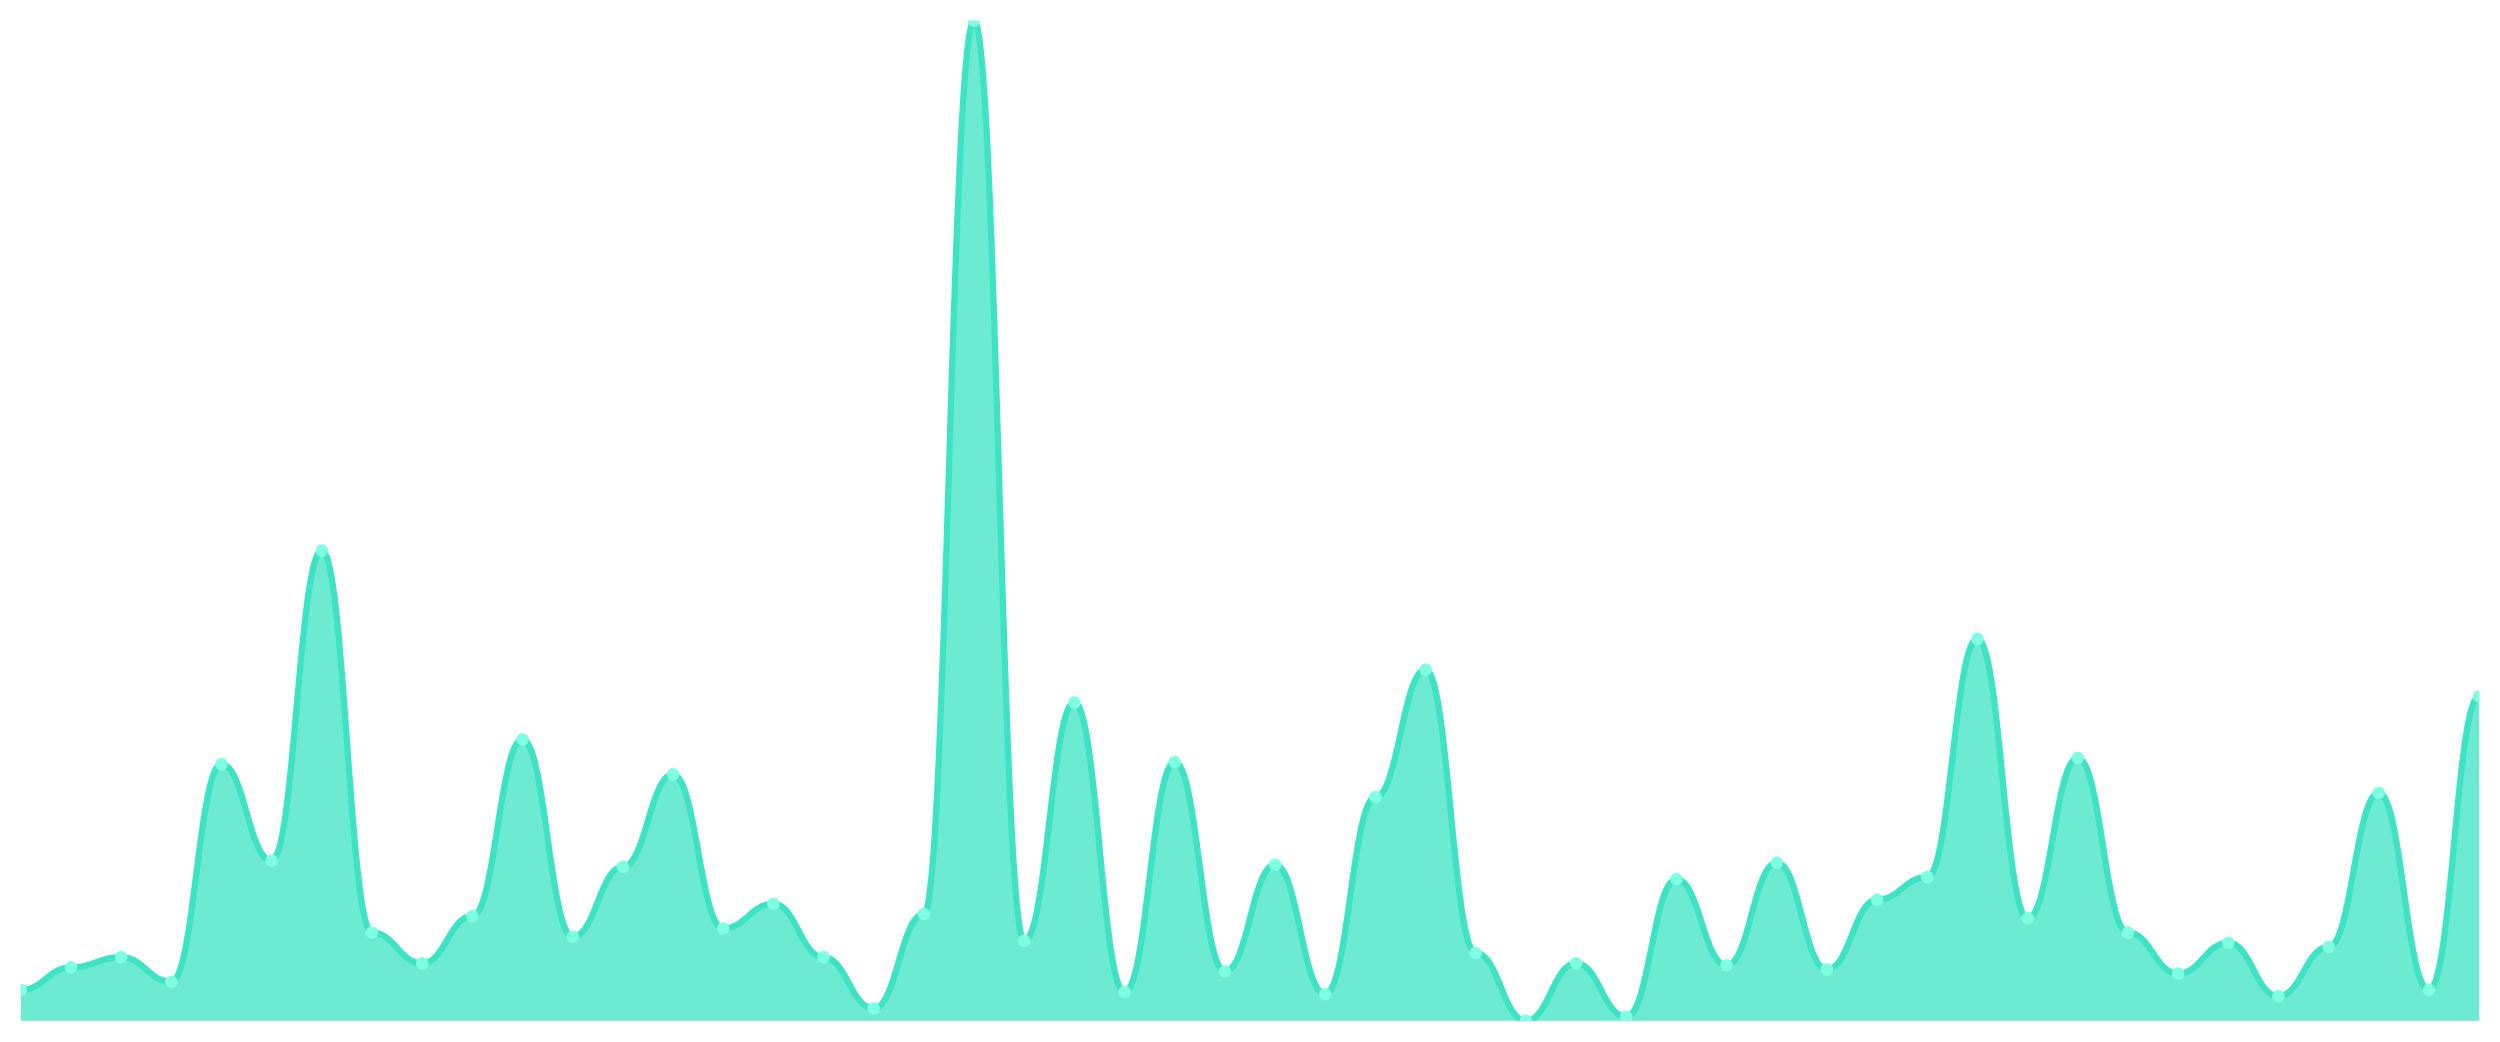
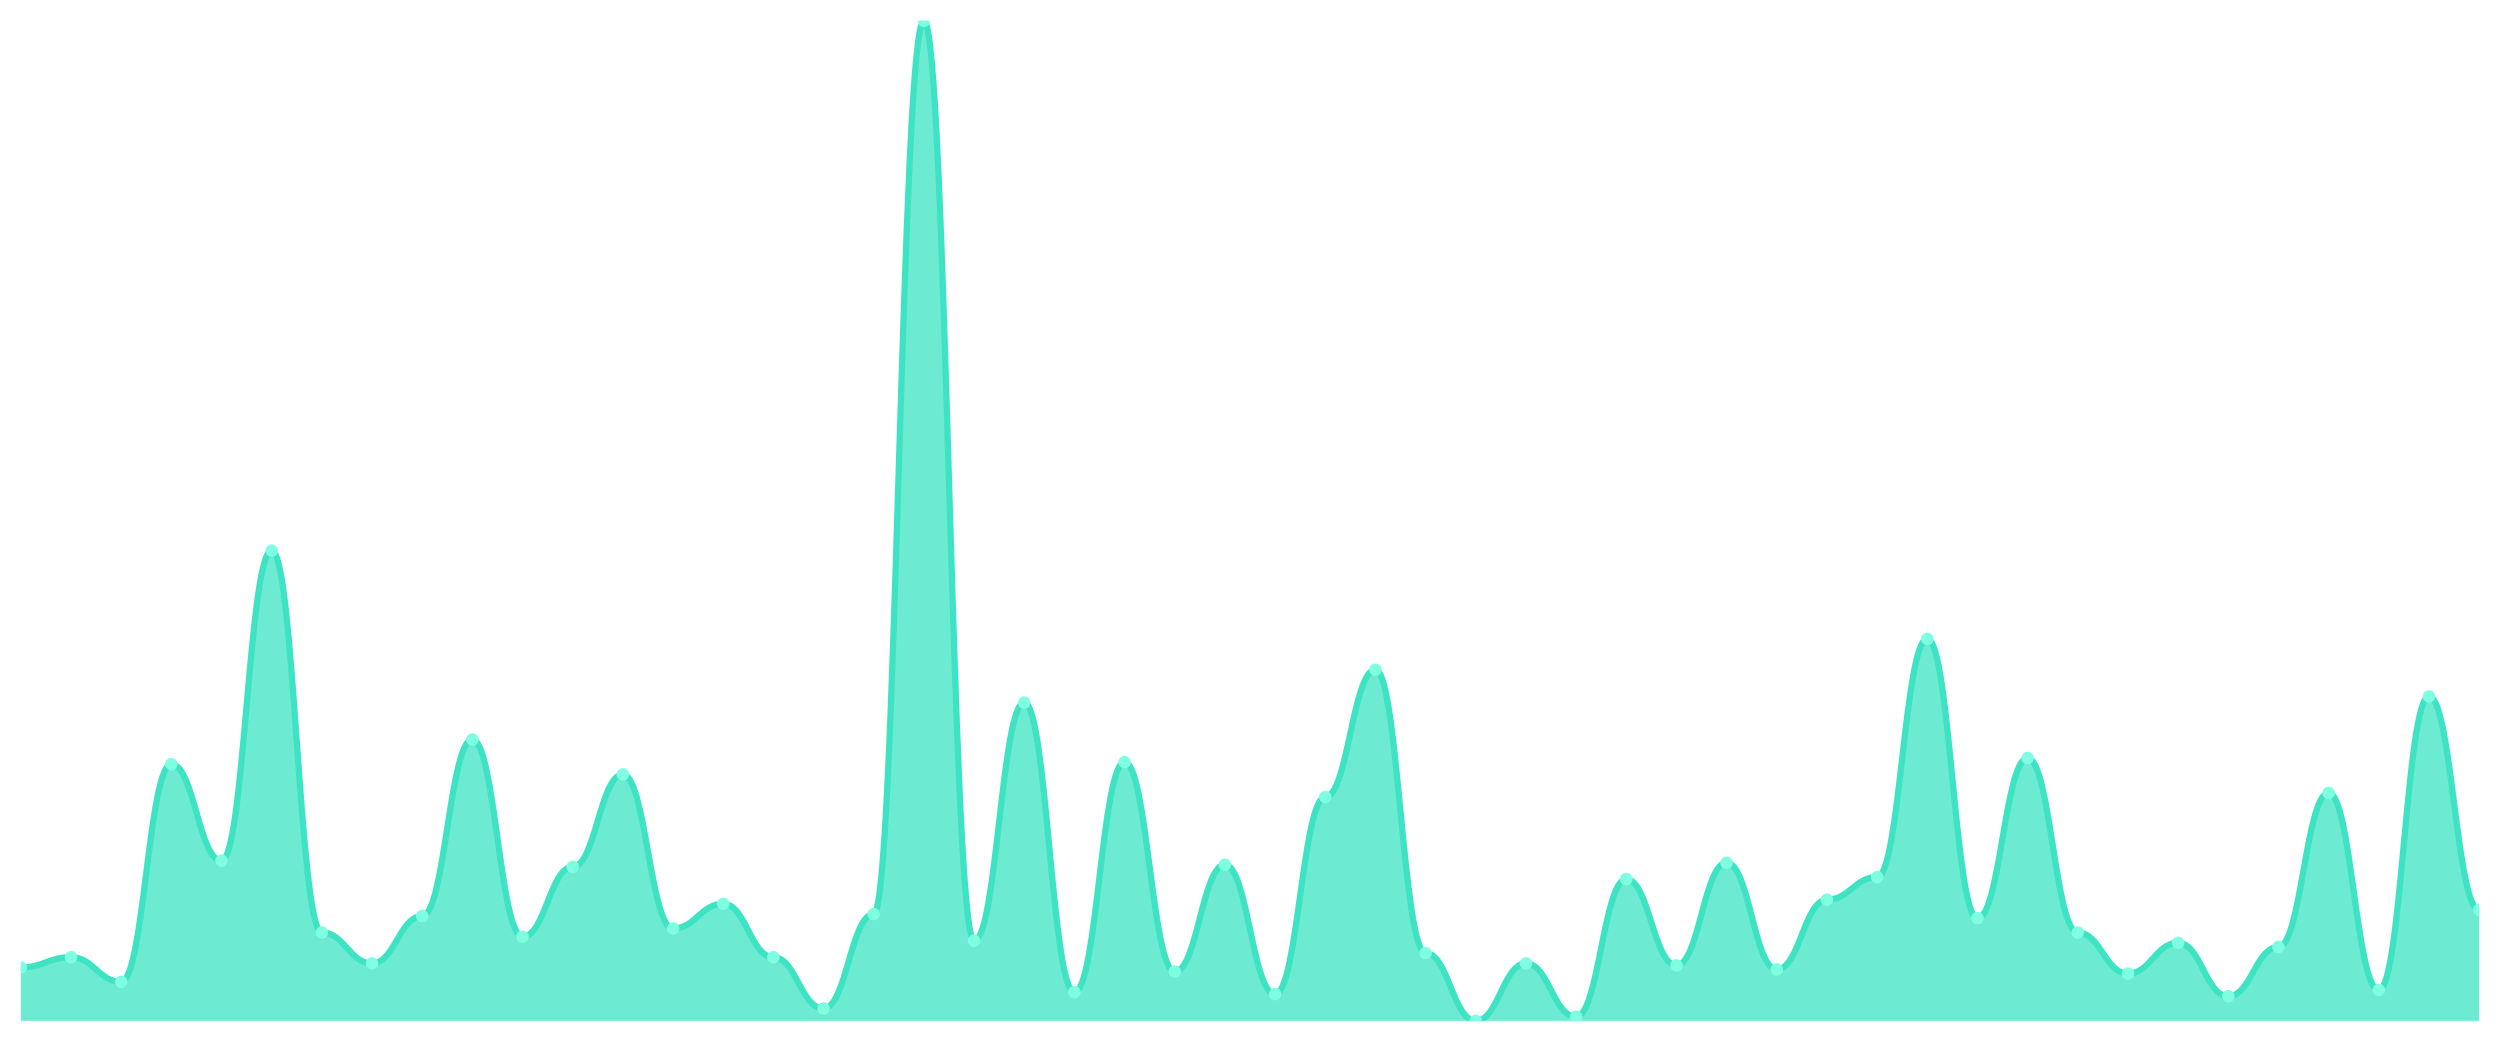
<svg xmlns="http://www.w3.org/2000/svg" viewBox="0 0 1200 500" width="1200" height="500">
  <defs>
    <clipPath id="c">
      <rect x="10" y="10" width="1180" height="480" />
    </clipPath>
  </defs>
  <rect width="1200" height="500" fill="none" />
  <g clip-path="url(#c)">
-     <path d="M 10,490 L 10,475.216 C 20.837,475.216 23.245,464.374 34.082,464.374 C 44.918,464.374 47.327,459.446 58.163,459.446 C 69,459.446 71.408,471.273 82.245,471.273 C 93.082,471.273 95.49,366.797 106.327,366.797 C 117.163,366.797 119.571,413.121 130.408,413.121 C 141.245,413.121 143.653,264.292 154.49,264.292 C 165.327,264.292 167.735,447.618 178.571,447.618 C 189.408,447.618 191.816,462.402 202.653,462.402 C 213.49,462.402 215.898,439.733 226.735,439.733 C 237.571,439.733 239.98,354.969 250.816,354.969 C 261.653,354.969 264.061,449.589 274.898,449.589 C 285.735,449.589 288.143,416.078 298.98,416.078 C 309.816,416.078 312.224,371.725 323.061,371.725 C 333.898,371.725 336.306,445.647 347.143,445.647 C 357.98,445.647 360.388,433.819 371.224,433.819 C 382.061,433.819 384.469,459.446 395.306,459.446 C 406.143,459.446 408.551,484.086 419.388,484.086 C 430.224,484.086 432.633,438.747 443.469,438.747 C 454.306,438.747 456.714,10 467.551,10 C 478.388,10 480.796,451.561 491.633,451.561 C 502.469,451.561 504.878,337.228 515.714,337.228 C 526.551,337.228 528.959,476.201 539.796,476.201 C 550.633,476.201 553.041,365.811 563.878,365.811 C 574.714,365.811 577.122,466.345 587.959,466.345 C 598.796,466.345 601.204,415.092 612.041,415.092 C 622.878,415.092 625.286,477.187 636.122,477.187 C 646.959,477.187 649.367,382.567 660.204,382.567 C 671.041,382.567 673.449,321.458 684.286,321.458 C 695.122,321.458 697.531,457.474 708.367,457.474 C 719.204,457.474 721.612,490 732.449,490 C 743.286,490 745.694,462.402 756.531,462.402 C 767.367,462.402 769.776,488.029 780.612,488.029 C 791.449,488.029 793.857,421.992 804.694,421.992 C 815.531,421.992 817.939,463.388 828.776,463.388 C 839.612,463.388 842.02,414.107 852.857,414.107 C 863.694,414.107 866.102,465.359 876.939,465.359 C 887.776,465.359 890.184,431.848 901.02,431.848 C 911.857,431.848 914.265,421.006 925.102,421.006 C 935.939,421.006 938.347,306.674 949.184,306.674 C 960.02,306.674 962.429,440.719 973.265,440.719 C 984.102,440.719 986.51,363.84 997.347,363.84 C 1008.184,363.84 1010.592,447.618 1021.429,447.618 C 1032.265,447.618 1034.673,467.331 1045.51,467.331 C 1056.347,467.331 1058.755,452.546 1069.592,452.546 C 1080.429,452.546 1082.837,478.172 1093.673,478.172 C 1104.51,478.172 1106.918,454.517 1117.755,454.517 C 1128.592,454.517 1131,380.595 1141.837,380.595 C 1152.673,380.595 1155.082,475.216 1165.918,475.216 C 1176.755,475.216 1179.163,334.271 1190,334.271 L 1190,490 Z" fill="rgba(61,227,195,0.75)" />
-     <path d="M 10,475.216 C 20.837,475.216 23.245,464.374 34.082,464.374 C 44.918,464.374 47.327,459.446 58.163,459.446 C 69,459.446 71.408,471.273 82.245,471.273 C 93.082,471.273 95.49,366.797 106.327,366.797 C 117.163,366.797 119.571,413.121 130.408,413.121 C 141.245,413.121 143.653,264.292 154.49,264.292 C 165.327,264.292 167.735,447.618 178.571,447.618 C 189.408,447.618 191.816,462.402 202.653,462.402 C 213.49,462.402 215.898,439.733 226.735,439.733 C 237.571,439.733 239.98,354.969 250.816,354.969 C 261.653,354.969 264.061,449.589 274.898,449.589 C 285.735,449.589 288.143,416.078 298.98,416.078 C 309.816,416.078 312.224,371.725 323.061,371.725 C 333.898,371.725 336.306,445.647 347.143,445.647 C 357.98,445.647 360.388,433.819 371.224,433.819 C 382.061,433.819 384.469,459.446 395.306,459.446 C 406.143,459.446 408.551,484.086 419.388,484.086 C 430.224,484.086 432.633,438.747 443.469,438.747 C 454.306,438.747 456.714,10 467.551,10 C 478.388,10 480.796,451.561 491.633,451.561 C 502.469,451.561 504.878,337.228 515.714,337.228 C 526.551,337.228 528.959,476.201 539.796,476.201 C 550.633,476.201 553.041,365.811 563.878,365.811 C 574.714,365.811 577.122,466.345 587.959,466.345 C 598.796,466.345 601.204,415.092 612.041,415.092 C 622.878,415.092 625.286,477.187 636.122,477.187 C 646.959,477.187 649.367,382.567 660.204,382.567 C 671.041,382.567 673.449,321.458 684.286,321.458 C 695.122,321.458 697.531,457.474 708.367,457.474 C 719.204,457.474 721.612,490 732.449,490 C 743.286,490 745.694,462.402 756.531,462.402 C 767.367,462.402 769.776,488.029 780.612,488.029 C 791.449,488.029 793.857,421.992 804.694,421.992 C 815.531,421.992 817.939,463.388 828.776,463.388 C 839.612,463.388 842.02,414.107 852.857,414.107 C 863.694,414.107 866.102,465.359 876.939,465.359 C 887.776,465.359 890.184,431.848 901.02,431.848 C 911.857,431.848 914.265,421.006 925.102,421.006 C 935.939,421.006 938.347,306.674 949.184,306.674 C 960.02,306.674 962.429,440.719 973.265,440.719 C 984.102,440.719 986.51,363.84 997.347,363.84 C 1008.184,363.84 1010.592,447.618 1021.429,447.618 C 1032.265,447.618 1034.673,467.331 1045.51,467.331 C 1056.347,467.331 1058.755,452.546 1069.592,452.546 C 1080.429,452.546 1082.837,478.172 1093.673,478.172 C 1104.51,478.172 1106.918,454.517 1117.755,454.517 C 1128.592,454.517 1131,380.595 1141.837,380.595 C 1152.673,380.595 1155.082,475.216 1165.918,475.216 C 1176.755,475.216 1179.163,334.271 1190,334.271" fill="none" stroke="#3de3c3" stroke-width="3" stroke-linecap="round" stroke-linejoin="round" />
-     <circle cx="10" cy="475.216" r="3" fill="#7fffe1" />
-     <circle cx="34.082" cy="464.374" r="3" fill="#7fffe1" />
-     <circle cx="58.163" cy="459.446" r="3" fill="#7fffe1" />
-     <circle cx="82.245" cy="471.273" r="3" fill="#7fffe1" />
-     <circle cx="106.327" cy="366.797" r="3" fill="#7fffe1" />
-     <circle cx="130.408" cy="413.121" r="3" fill="#7fffe1" />
-     <circle cx="154.49" cy="264.292" r="3" fill="#7fffe1" />
-     <circle cx="178.571" cy="447.618" r="3" fill="#7fffe1" />
-     <circle cx="202.653" cy="462.402" r="3" fill="#7fffe1" />
-     <circle cx="226.735" cy="439.733" r="3" fill="#7fffe1" />
-     <circle cx="250.816" cy="354.969" r="3" fill="#7fffe1" />
-     <circle cx="274.898" cy="449.589" r="3" fill="#7fffe1" />
-     <circle cx="298.98" cy="416.078" r="3" fill="#7fffe1" />
-     <circle cx="323.061" cy="371.725" r="3" fill="#7fffe1" />
-     <circle cx="347.143" cy="445.647" r="3" fill="#7fffe1" />
-     <circle cx="371.224" cy="433.819" r="3" fill="#7fffe1" />
-     <circle cx="395.306" cy="459.446" r="3" fill="#7fffe1" />
-     <circle cx="419.388" cy="484.086" r="3" fill="#7fffe1" />
-     <circle cx="443.469" cy="438.747" r="3" fill="#7fffe1" />
-     <circle cx="467.551" cy="10" r="3" fill="#7fffe1" />
-     <circle cx="491.633" cy="451.561" r="3" fill="#7fffe1" />
-     <circle cx="515.714" cy="337.228" r="3" fill="#7fffe1" />
-     <circle cx="539.796" cy="476.201" r="3" fill="#7fffe1" />
-     <circle cx="563.878" cy="365.811" r="3" fill="#7fffe1" />
-     <circle cx="587.959" cy="466.345" r="3" fill="#7fffe1" />
-     <circle cx="612.041" cy="415.092" r="3" fill="#7fffe1" />
-     <circle cx="636.122" cy="477.187" r="3" fill="#7fffe1" />
-     <circle cx="660.204" cy="382.567" r="3" fill="#7fffe1" />
-     <circle cx="684.286" cy="321.458" r="3" fill="#7fffe1" />
-     <circle cx="708.367" cy="457.474" r="3" fill="#7fffe1" />
-     <circle cx="732.449" cy="490" r="3" fill="#7fffe1" />
-     <circle cx="756.531" cy="462.402" r="3" fill="#7fffe1" />
-     <circle cx="780.612" cy="488.029" r="3" fill="#7fffe1" />
-     <circle cx="804.694" cy="421.992" r="3" fill="#7fffe1" />
-     <circle cx="828.776" cy="463.388" r="3" fill="#7fffe1" />
-     <circle cx="852.857" cy="414.107" r="3" fill="#7fffe1" />
-     <circle cx="876.939" cy="465.359" r="3" fill="#7fffe1" />
-     <circle cx="901.02" cy="431.848" r="3" fill="#7fffe1" />
-     <circle cx="925.102" cy="421.006" r="3" fill="#7fffe1" />
-     <circle cx="949.184" cy="306.674" r="3" fill="#7fffe1" />
-     <circle cx="973.265" cy="440.719" r="3" fill="#7fffe1" />
-     <circle cx="997.347" cy="363.84" r="3" fill="#7fffe1" />
-     <circle cx="1021.429" cy="447.618" r="3" fill="#7fffe1" />
-     <circle cx="1045.51" cy="467.331" r="3" fill="#7fffe1" />
-     <circle cx="1069.592" cy="452.546" r="3" fill="#7fffe1" />
-     <circle cx="1093.673" cy="478.172" r="3" fill="#7fffe1" />
-     <circle cx="1117.755" cy="454.517" r="3" fill="#7fffe1" />
-     <circle cx="1141.837" cy="380.595" r="3" fill="#7fffe1" />
-     <circle cx="1165.918" cy="475.216" r="3" fill="#7fffe1" />
-     <circle cx="1190" cy="334.271" r="3" fill="#7fffe1" />
+     <path d="M 10,490 L 10,464.374 C 20.837,464.374 23.245,459.446 34.082,459.446 C 44.918,459.446 47.327,471.273 58.163,471.273 C 69,471.273 71.408,366.797 82.245,366.797 C 93.082,366.797 95.49,413.121 106.327,413.121 C 117.163,413.121 119.571,264.292 130.408,264.292 C 141.245,264.292 143.653,447.618 154.49,447.618 C 165.327,447.618 167.735,462.402 178.571,462.402 C 189.408,462.402 191.816,439.733 202.653,439.733 C 213.49,439.733 215.898,354.969 226.735,354.969 C 237.571,354.969 239.98,449.589 250.816,449.589 C 261.653,449.589 264.061,416.078 274.898,416.078 C 285.735,416.078 288.143,371.725 298.98,371.725 C 309.816,371.725 312.224,445.647 323.061,445.647 C 333.898,445.647 336.306,433.819 347.143,433.819 C 357.98,433.819 360.388,459.446 371.224,459.446 C 382.061,459.446 384.469,484.086 395.306,484.086 C 406.143,484.086 408.551,438.747 419.388,438.747 C 430.224,438.747 432.633,10 443.469,10 C 454.306,10 456.714,451.561 467.551,451.561 C 478.388,451.561 480.796,337.228 491.633,337.228 C 502.469,337.228 504.878,476.201 515.714,476.201 C 526.551,476.201 528.959,365.811 539.796,365.811 C 550.633,365.811 553.041,466.345 563.878,466.345 C 574.714,466.345 577.122,415.092 587.959,415.092 C 598.796,415.092 601.204,477.187 612.041,477.187 C 622.878,477.187 625.286,382.567 636.122,382.567 C 646.959,382.567 649.367,321.458 660.204,321.458 C 671.041,321.458 673.449,457.474 684.286,457.474 C 695.122,457.474 697.531,490 708.367,490 C 719.204,490 721.612,462.402 732.449,462.402 C 743.286,462.402 745.694,488.029 756.531,488.029 C 767.367,488.029 769.776,421.992 780.612,421.992 C 791.449,421.992 793.857,463.388 804.694,463.388 C 815.531,463.388 817.939,414.107 828.776,414.107 C 839.612,414.107 842.02,465.359 852.857,465.359 C 863.694,465.359 866.102,431.848 876.939,431.848 C 887.776,431.848 890.184,421.006 901.02,421.006 C 911.857,421.006 914.265,306.674 925.102,306.674 C 935.939,306.674 938.347,440.719 949.184,440.719 C 960.02,440.719 962.429,363.84 973.265,363.84 C 984.102,363.84 986.51,447.618 997.347,447.618 C 1008.184,447.618 1010.592,467.331 1021.429,467.331 C 1032.265,467.331 1034.673,452.546 1045.51,452.546 C 1056.347,452.546 1058.755,478.172 1069.592,478.172 C 1080.429,478.172 1082.837,454.517 1093.673,454.517 C 1104.51,454.517 1106.918,380.595 1117.755,380.595 C 1128.592,380.595 1131,475.216 1141.837,475.216 C 1152.673,475.216 1155.082,334.271 1165.918,334.271 C 1176.755,334.271 1179.163,436.776 1190,436.776 L 1190,490 Z" fill="rgba(61,227,195,0.75)" />
+     <path d="M 10,464.374 C 20.837,464.374 23.245,459.446 34.082,459.446 C 44.918,459.446 47.327,471.273 58.163,471.273 C 69,471.273 71.408,366.797 82.245,366.797 C 93.082,366.797 95.49,413.121 106.327,413.121 C 117.163,413.121 119.571,264.292 130.408,264.292 C 141.245,264.292 143.653,447.618 154.49,447.618 C 165.327,447.618 167.735,462.402 178.571,462.402 C 189.408,462.402 191.816,439.733 202.653,439.733 C 213.49,439.733 215.898,354.969 226.735,354.969 C 237.571,354.969 239.98,449.589 250.816,449.589 C 261.653,449.589 264.061,416.078 274.898,416.078 C 285.735,416.078 288.143,371.725 298.98,371.725 C 309.816,371.725 312.224,445.647 323.061,445.647 C 333.898,445.647 336.306,433.819 347.143,433.819 C 357.98,433.819 360.388,459.446 371.224,459.446 C 382.061,459.446 384.469,484.086 395.306,484.086 C 406.143,484.086 408.551,438.747 419.388,438.747 C 430.224,438.747 432.633,10 443.469,10 C 454.306,10 456.714,451.561 467.551,451.561 C 478.388,451.561 480.796,337.228 491.633,337.228 C 502.469,337.228 504.878,476.201 515.714,476.201 C 526.551,476.201 528.959,365.811 539.796,365.811 C 550.633,365.811 553.041,466.345 563.878,466.345 C 574.714,466.345 577.122,415.092 587.959,415.092 C 598.796,415.092 601.204,477.187 612.041,477.187 C 622.878,477.187 625.286,382.567 636.122,382.567 C 646.959,382.567 649.367,321.458 660.204,321.458 C 671.041,321.458 673.449,457.474 684.286,457.474 C 695.122,457.474 697.531,490 708.367,490 C 719.204,490 721.612,462.402 732.449,462.402 C 743.286,462.402 745.694,488.029 756.531,488.029 C 767.367,488.029 769.776,421.992 780.612,421.992 C 791.449,421.992 793.857,463.388 804.694,463.388 C 815.531,463.388 817.939,414.107 828.776,414.107 C 839.612,414.107 842.02,465.359 852.857,465.359 C 863.694,465.359 866.102,431.848 876.939,431.848 C 887.776,431.848 890.184,421.006 901.02,421.006 C 911.857,421.006 914.265,306.674 925.102,306.674 C 935.939,306.674 938.347,440.719 949.184,440.719 C 960.02,440.719 962.429,363.84 973.265,363.84 C 984.102,363.84 986.51,447.618 997.347,447.618 C 1008.184,447.618 1010.592,467.331 1021.429,467.331 C 1032.265,467.331 1034.673,452.546 1045.51,452.546 C 1056.347,452.546 1058.755,478.172 1069.592,478.172 C 1080.429,478.172 1082.837,454.517 1093.673,454.517 C 1104.51,454.517 1106.918,380.595 1117.755,380.595 C 1128.592,380.595 1131,475.216 1141.837,475.216 C 1152.673,475.216 1155.082,334.271 1165.918,334.271 C 1176.755,334.271 1179.163,436.776 1190,436.776" fill="none" stroke="#3de3c3" stroke-width="3" stroke-linecap="round" stroke-linejoin="round" />
+     <circle cx="10" cy="464.374" r="3" fill="#7fffe1" />
+     <circle cx="34.082" cy="459.446" r="3" fill="#7fffe1" />
+     <circle cx="58.163" cy="471.273" r="3" fill="#7fffe1" />
+     <circle cx="82.245" cy="366.797" r="3" fill="#7fffe1" />
+     <circle cx="106.327" cy="413.121" r="3" fill="#7fffe1" />
+     <circle cx="130.408" cy="264.292" r="3" fill="#7fffe1" />
+     <circle cx="154.49" cy="447.618" r="3" fill="#7fffe1" />
+     <circle cx="178.571" cy="462.402" r="3" fill="#7fffe1" />
+     <circle cx="202.653" cy="439.733" r="3" fill="#7fffe1" />
+     <circle cx="226.735" cy="354.969" r="3" fill="#7fffe1" />
+     <circle cx="250.816" cy="449.589" r="3" fill="#7fffe1" />
+     <circle cx="274.898" cy="416.078" r="3" fill="#7fffe1" />
+     <circle cx="298.98" cy="371.725" r="3" fill="#7fffe1" />
+     <circle cx="323.061" cy="445.647" r="3" fill="#7fffe1" />
+     <circle cx="347.143" cy="433.819" r="3" fill="#7fffe1" />
+     <circle cx="371.224" cy="459.446" r="3" fill="#7fffe1" />
+     <circle cx="395.306" cy="484.086" r="3" fill="#7fffe1" />
+     <circle cx="419.388" cy="438.747" r="3" fill="#7fffe1" />
+     <circle cx="443.469" cy="10" r="3" fill="#7fffe1" />
+     <circle cx="467.551" cy="451.561" r="3" fill="#7fffe1" />
+     <circle cx="491.633" cy="337.228" r="3" fill="#7fffe1" />
+     <circle cx="515.714" cy="476.201" r="3" fill="#7fffe1" />
+     <circle cx="539.796" cy="365.811" r="3" fill="#7fffe1" />
+     <circle cx="563.878" cy="466.345" r="3" fill="#7fffe1" />
+     <circle cx="587.959" cy="415.092" r="3" fill="#7fffe1" />
+     <circle cx="612.041" cy="477.187" r="3" fill="#7fffe1" />
+     <circle cx="636.122" cy="382.567" r="3" fill="#7fffe1" />
+     <circle cx="660.204" cy="321.458" r="3" fill="#7fffe1" />
+     <circle cx="684.286" cy="457.474" r="3" fill="#7fffe1" />
+     <circle cx="708.367" cy="490" r="3" fill="#7fffe1" />
+     <circle cx="732.449" cy="462.402" r="3" fill="#7fffe1" />
+     <circle cx="756.531" cy="488.029" r="3" fill="#7fffe1" />
+     <circle cx="780.612" cy="421.992" r="3" fill="#7fffe1" />
+     <circle cx="804.694" cy="463.388" r="3" fill="#7fffe1" />
+     <circle cx="828.776" cy="414.107" r="3" fill="#7fffe1" />
+     <circle cx="852.857" cy="465.359" r="3" fill="#7fffe1" />
+     <circle cx="876.939" cy="431.848" r="3" fill="#7fffe1" />
+     <circle cx="901.02" cy="421.006" r="3" fill="#7fffe1" />
+     <circle cx="925.102" cy="306.674" r="3" fill="#7fffe1" />
+     <circle cx="949.184" cy="440.719" r="3" fill="#7fffe1" />
+     <circle cx="973.265" cy="363.84" r="3" fill="#7fffe1" />
+     <circle cx="997.347" cy="447.618" r="3" fill="#7fffe1" />
+     <circle cx="1021.429" cy="467.331" r="3" fill="#7fffe1" />
+     <circle cx="1045.51" cy="452.546" r="3" fill="#7fffe1" />
+     <circle cx="1069.592" cy="478.172" r="3" fill="#7fffe1" />
+     <circle cx="1093.673" cy="454.517" r="3" fill="#7fffe1" />
+     <circle cx="1117.755" cy="380.595" r="3" fill="#7fffe1" />
+     <circle cx="1141.837" cy="475.216" r="3" fill="#7fffe1" />
+     <circle cx="1165.918" cy="334.271" r="3" fill="#7fffe1" />
+     <circle cx="1190" cy="436.776" r="3" fill="#7fffe1" />
  </g>
</svg>
